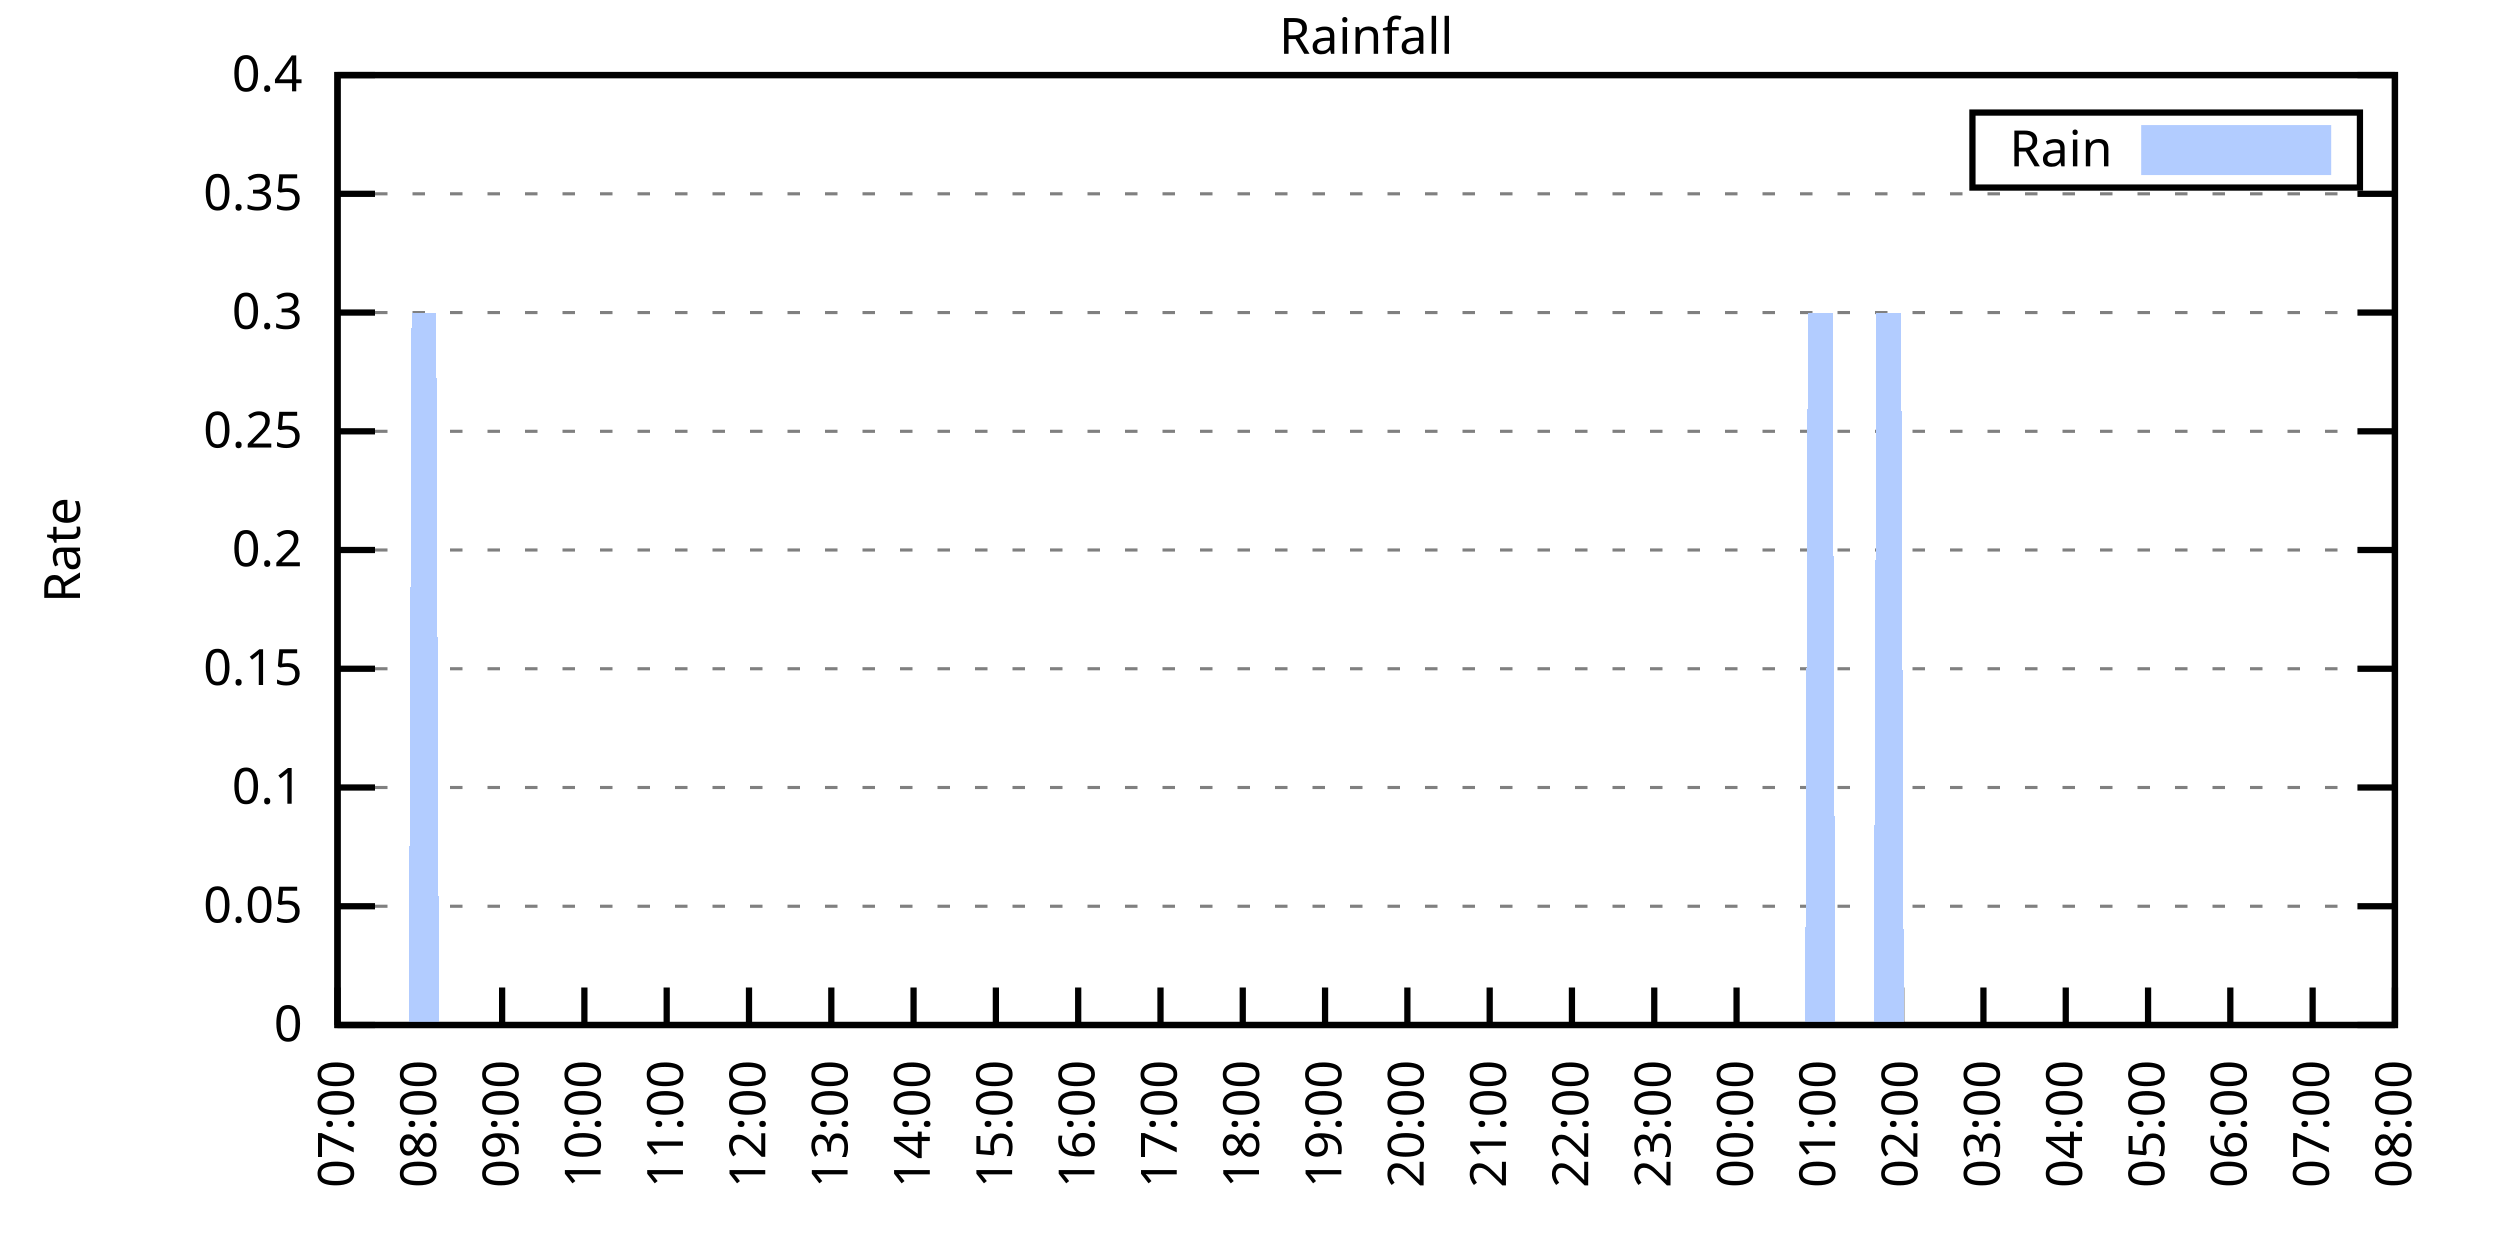
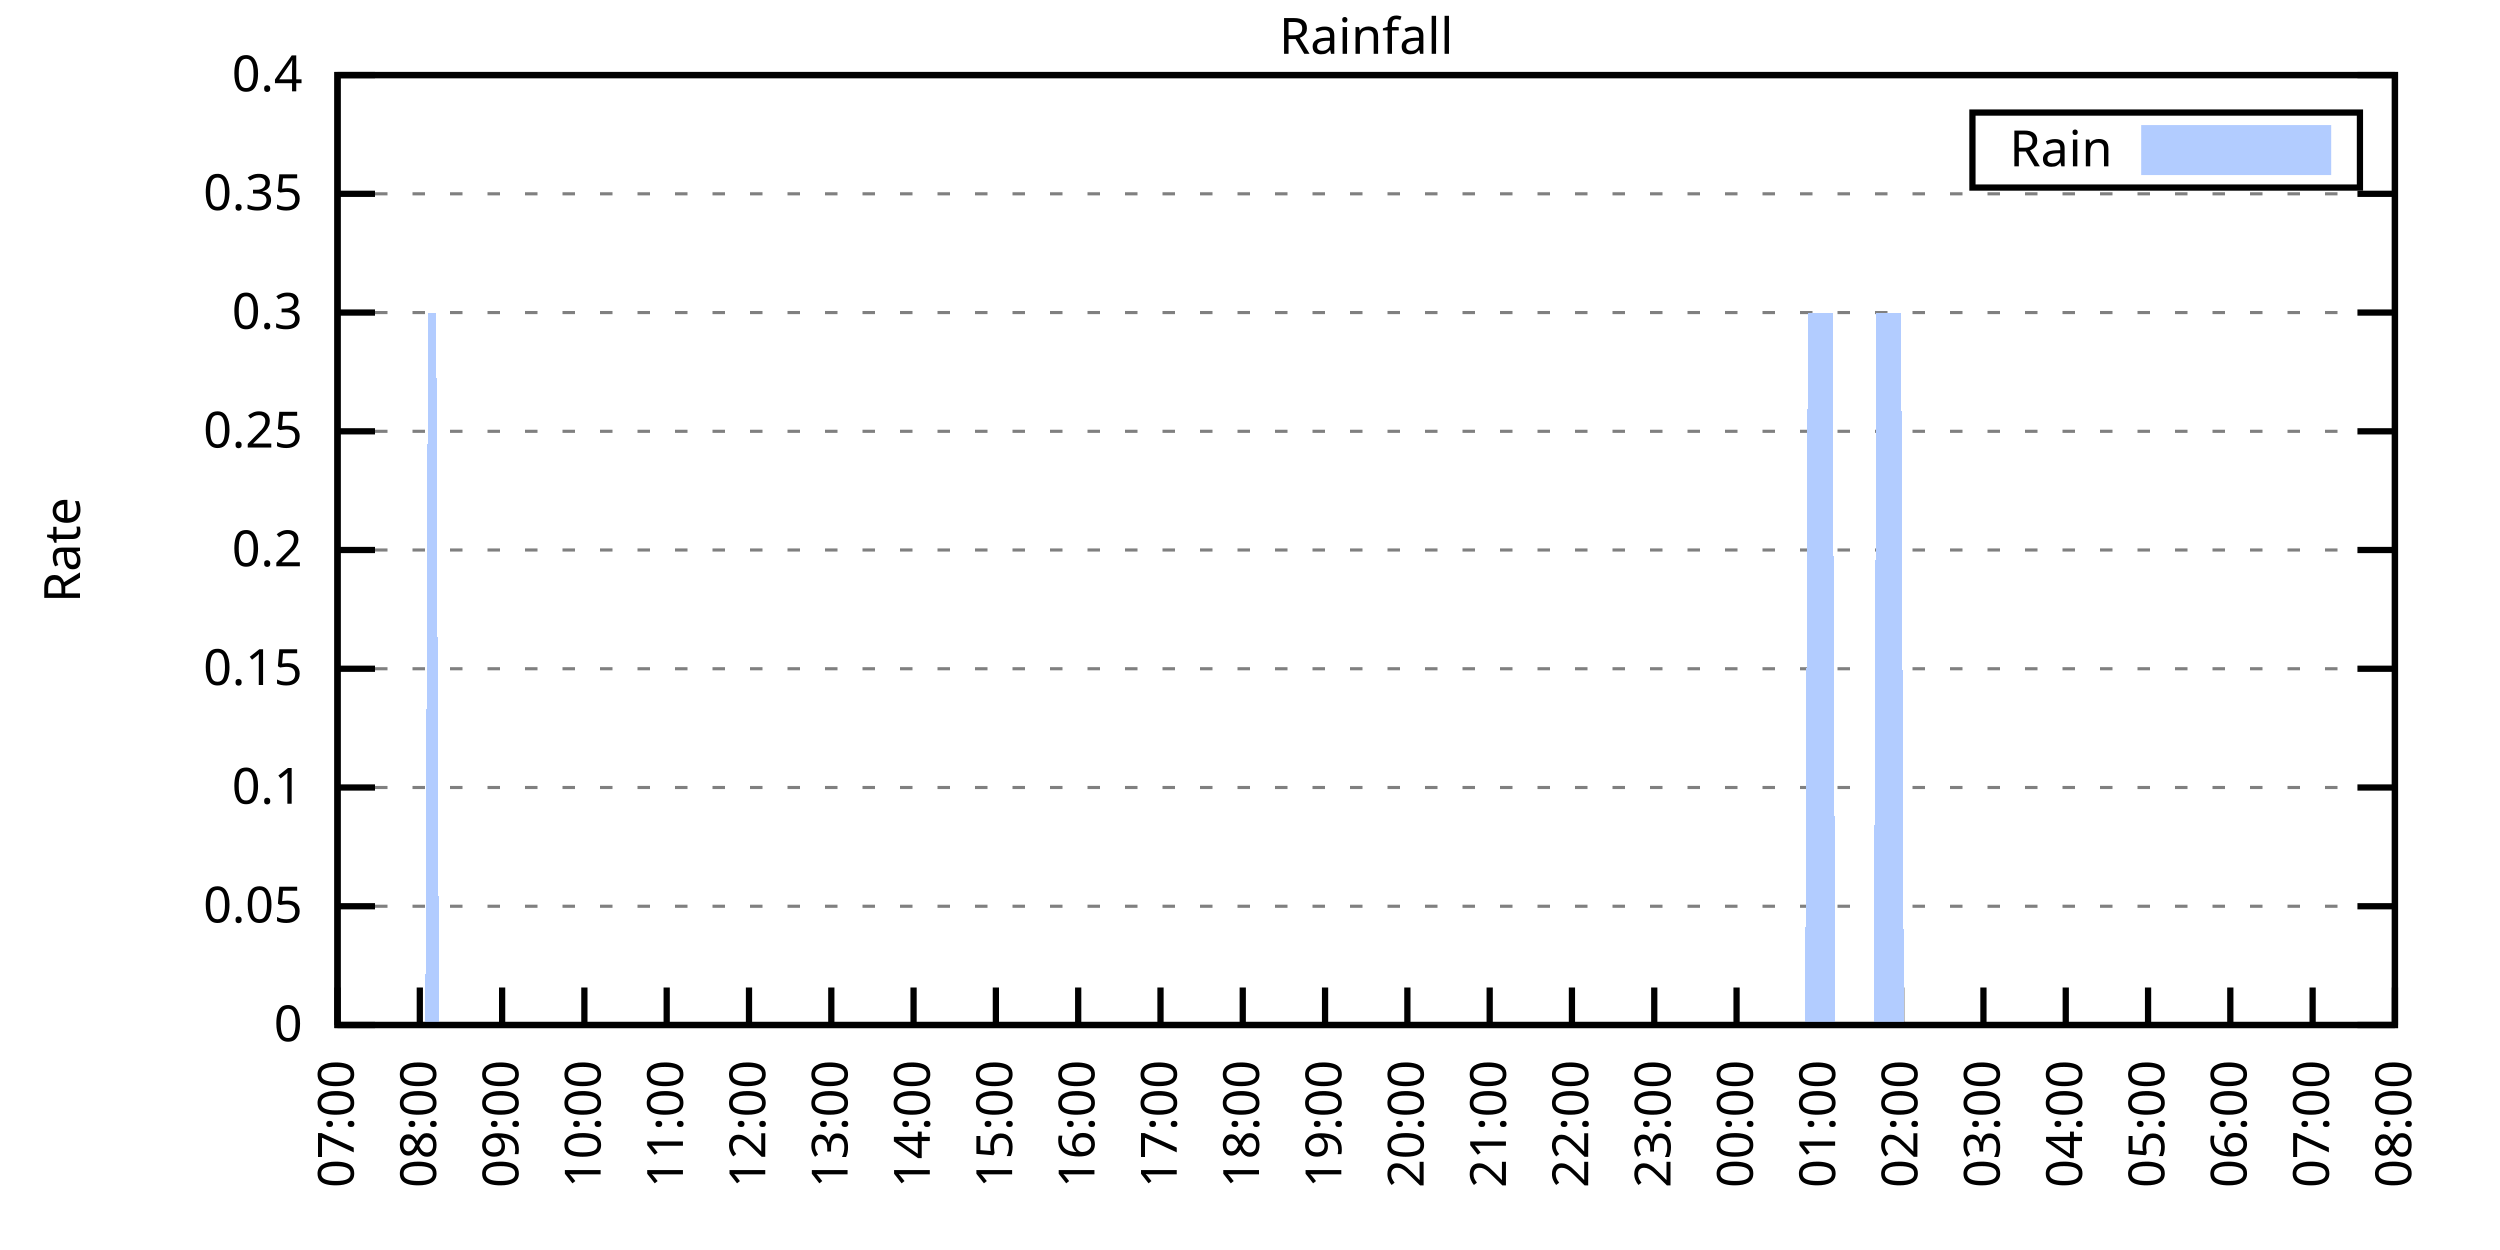
<svg xmlns="http://www.w3.org/2000/svg" xmlns:xlink="http://www.w3.org/1999/xlink" width="400" height="200" viewBox="0 0 400 200">
  <g id="gnuplot_canvas">
    <rect x="0" y="0" width="400" height="200" fill="none" />
    <defs>
      <circle id="gpDot" r="0.5" stroke-width="0.5" stroke="currentColor" />
      <path id="gpPt0" stroke-width="0.333" stroke="currentColor" d="M-1,0 h2 M0,-1 v2" />
      <path id="gpPt1" stroke-width="0.333" stroke="currentColor" d="M-1,-1 L1,1 M1,-1 L-1,1" />
      <path id="gpPt2" stroke-width="0.333" stroke="currentColor" d="M-1,0 L1,0 M0,-1 L0,1 M-1,-1 L1,1 M-1,1 L1,-1" />
      <rect id="gpPt3" stroke-width="0.333" stroke="currentColor" x="-1" y="-1" width="2" height="2" />
      <rect id="gpPt4" stroke-width="0.333" stroke="currentColor" fill="currentColor" x="-1" y="-1" width="2" height="2" />
      <circle id="gpPt5" stroke-width="0.333" stroke="currentColor" cx="0" cy="0" r="1" />
      <use xlink:href="#gpPt5" id="gpPt6" fill="currentColor" stroke="none" />
      <path id="gpPt7" stroke-width="0.333" stroke="currentColor" d="M0,-1.33 L-1.33,0.67 L1.33,0.67 z" />
      <use xlink:href="#gpPt7" id="gpPt8" fill="currentColor" stroke="none" />
      <use xlink:href="#gpPt7" id="gpPt9" stroke="currentColor" transform="rotate(180)" />
      <use xlink:href="#gpPt9" id="gpPt10" fill="currentColor" stroke="none" />
      <use xlink:href="#gpPt3" id="gpPt11" stroke="currentColor" transform="rotate(45)" />
      <use xlink:href="#gpPt11" id="gpPt12" fill="currentColor" stroke="none" />
      <path id="gpPt13" stroke-width="0.333" stroke="currentColor" d="M0,1.330 L1.265,0.411 L0.782,-1.067 L-0.782,-1.076 L-1.265,0.411 z" />
      <use xlink:href="#gpPt13" id="gpPt14" fill="currentColor" stroke="none" />
      <filter id="textbox" filterUnits="objectBoundingBox" x="0" y="0" height="1" width="1">
        <feFlood flood-color="white" flood-opacity="1" result="bgnd" />
        <feComposite in="SourceGraphic" in2="bgnd" operator="atop" />
      </filter>
      <filter id="greybox" filterUnits="objectBoundingBox" x="0" y="0" height="1" width="1">
        <feFlood flood-color="lightgrey" flood-opacity="1" result="grey" />
        <feComposite in="SourceGraphic" in2="grey" operator="atop" />
      </filter>
    </defs>
    <g fill="none" color="white" stroke="currentColor" stroke-width="1.00" stroke-linecap="butt" stroke-linejoin="miter">
</g>
    <g fill="none" color="black" stroke="currentColor" stroke-width="1.00" stroke-linecap="butt" stroke-linejoin="miter">
      <g stroke="none" shape-rendering="crispEdges">
        <polygon fill="rgb(255, 255, 255)" points="54.00,164.00 383.18,164.00 383.18,12.02 54.00,12.02 " />
      </g>
    </g>
    <g fill="none" color="black" stroke="currentColor" stroke-width="1.00" stroke-linecap="butt" stroke-linejoin="miter">
</g>
    <g fill="none" color="black" stroke="black" stroke-width="0.50" stroke-linecap="butt" stroke-linejoin="miter">
</g>
    <g fill="none" color="gray" stroke="currentColor" stroke-width="0.50" stroke-linecap="butt" stroke-linejoin="miter">
      <path stroke="gray" stroke-dasharray="2,4" class="gridline" d="M54.00,164.00 L383.19,164.00  " />
    </g>
    <g fill="none" color="gray" stroke="gray" stroke-width="1.00" stroke-linecap="butt" stroke-linejoin="miter">
</g>
    <g fill="none" color="black" stroke="currentColor" stroke-width="1.00" stroke-linecap="butt" stroke-linejoin="miter">
      <path stroke="black" d="M54.00,164.00 L60.00,164.00 M383.19,164.00 L377.19,164.00  " />
      <g transform="translate(48.40,166.60)" stroke="none" fill="black" font-family="Sans" font-size="8.00" text-anchor="end">
        <text>
          <tspan font-family="Sans"> 0</tspan>
        </text>
      </g>
    </g>
    <g fill="none" color="black" stroke="currentColor" stroke-width="1.00" stroke-linecap="butt" stroke-linejoin="miter">
</g>
    <g fill="none" color="black" stroke="black" stroke-width="0.50" stroke-linecap="butt" stroke-linejoin="miter">
</g>
    <g fill="none" color="gray" stroke="currentColor" stroke-width="0.50" stroke-linecap="butt" stroke-linejoin="miter">
      <path stroke="gray" stroke-dasharray="2,4" class="gridline" d="M54.00,145.00 L383.19,145.00  " />
    </g>
    <g fill="none" color="gray" stroke="gray" stroke-width="1.00" stroke-linecap="butt" stroke-linejoin="miter">
</g>
    <g fill="none" color="black" stroke="currentColor" stroke-width="1.00" stroke-linecap="butt" stroke-linejoin="miter">
      <path stroke="black" d="M54.00,145.00 L60.00,145.00 M383.19,145.00 L377.19,145.00  " />
      <g transform="translate(48.40,147.60)" stroke="none" fill="black" font-family="Sans" font-size="8.00" text-anchor="end">
        <text>
          <tspan font-family="Sans"> 0.05</tspan>
        </text>
      </g>
    </g>
    <g fill="none" color="black" stroke="currentColor" stroke-width="1.00" stroke-linecap="butt" stroke-linejoin="miter">
</g>
    <g fill="none" color="black" stroke="black" stroke-width="0.50" stroke-linecap="butt" stroke-linejoin="miter">
</g>
    <g fill="none" color="gray" stroke="currentColor" stroke-width="0.50" stroke-linecap="butt" stroke-linejoin="miter">
      <path stroke="gray" stroke-dasharray="2,4" class="gridline" d="M54.00,126.00 L383.19,126.00  " />
    </g>
    <g fill="none" color="gray" stroke="gray" stroke-width="1.00" stroke-linecap="butt" stroke-linejoin="miter">
</g>
    <g fill="none" color="black" stroke="currentColor" stroke-width="1.00" stroke-linecap="butt" stroke-linejoin="miter">
      <path stroke="black" d="M54.00,126.00 L60.00,126.00 M383.19,126.00 L377.19,126.00  " />
      <g transform="translate(48.40,128.60)" stroke="none" fill="black" font-family="Sans" font-size="8.00" text-anchor="end">
        <text>
          <tspan font-family="Sans"> 0.1</tspan>
        </text>
      </g>
    </g>
    <g fill="none" color="black" stroke="currentColor" stroke-width="1.00" stroke-linecap="butt" stroke-linejoin="miter">
</g>
    <g fill="none" color="black" stroke="black" stroke-width="0.50" stroke-linecap="butt" stroke-linejoin="miter">
</g>
    <g fill="none" color="gray" stroke="currentColor" stroke-width="0.50" stroke-linecap="butt" stroke-linejoin="miter">
      <path stroke="gray" stroke-dasharray="2,4" class="gridline" d="M54.00,107.00 L383.19,107.00  " />
    </g>
    <g fill="none" color="gray" stroke="gray" stroke-width="1.00" stroke-linecap="butt" stroke-linejoin="miter">
</g>
    <g fill="none" color="black" stroke="currentColor" stroke-width="1.00" stroke-linecap="butt" stroke-linejoin="miter">
      <path stroke="black" d="M54.00,107.00 L60.00,107.00 M383.19,107.00 L377.19,107.00  " />
      <g transform="translate(48.40,109.60)" stroke="none" fill="black" font-family="Sans" font-size="8.00" text-anchor="end">
        <text>
          <tspan font-family="Sans"> 0.15</tspan>
        </text>
      </g>
    </g>
    <g fill="none" color="black" stroke="currentColor" stroke-width="1.00" stroke-linecap="butt" stroke-linejoin="miter">
</g>
    <g fill="none" color="black" stroke="black" stroke-width="0.50" stroke-linecap="butt" stroke-linejoin="miter">
</g>
    <g fill="none" color="gray" stroke="currentColor" stroke-width="0.50" stroke-linecap="butt" stroke-linejoin="miter">
      <path stroke="gray" stroke-dasharray="2,4" class="gridline" d="M54.00,88.00 L383.19,88.00  " />
    </g>
    <g fill="none" color="gray" stroke="gray" stroke-width="1.00" stroke-linecap="butt" stroke-linejoin="miter">
</g>
    <g fill="none" color="black" stroke="currentColor" stroke-width="1.00" stroke-linecap="butt" stroke-linejoin="miter">
      <path stroke="black" d="M54.00,88.00 L60.00,88.00 M383.19,88.00 L377.19,88.00  " />
      <g transform="translate(48.40,90.60)" stroke="none" fill="black" font-family="Sans" font-size="8.00" text-anchor="end">
        <text>
          <tspan font-family="Sans"> 0.2</tspan>
        </text>
      </g>
    </g>
    <g fill="none" color="black" stroke="currentColor" stroke-width="1.00" stroke-linecap="butt" stroke-linejoin="miter">
</g>
    <g fill="none" color="black" stroke="black" stroke-width="0.50" stroke-linecap="butt" stroke-linejoin="miter">
</g>
    <g fill="none" color="gray" stroke="currentColor" stroke-width="0.50" stroke-linecap="butt" stroke-linejoin="miter">
      <path stroke="gray" stroke-dasharray="2,4" class="gridline" d="M54.00,69.01 L383.19,69.01  " />
    </g>
    <g fill="none" color="gray" stroke="gray" stroke-width="1.00" stroke-linecap="butt" stroke-linejoin="miter">
</g>
    <g fill="none" color="black" stroke="currentColor" stroke-width="1.00" stroke-linecap="butt" stroke-linejoin="miter">
      <path stroke="black" d="M54.00,69.01 L60.00,69.01 M383.19,69.01 L377.19,69.01  " />
      <g transform="translate(48.40,71.61)" stroke="none" fill="black" font-family="Sans" font-size="8.00" text-anchor="end">
        <text>
          <tspan font-family="Sans"> 0.25</tspan>
        </text>
      </g>
    </g>
    <g fill="none" color="black" stroke="currentColor" stroke-width="1.00" stroke-linecap="butt" stroke-linejoin="miter">
</g>
    <g fill="none" color="black" stroke="black" stroke-width="0.50" stroke-linecap="butt" stroke-linejoin="miter">
</g>
    <g fill="none" color="gray" stroke="currentColor" stroke-width="0.50" stroke-linecap="butt" stroke-linejoin="miter">
      <path stroke="gray" stroke-dasharray="2,4" class="gridline" d="M54.00,50.01 L383.19,50.01  " />
    </g>
    <g fill="none" color="gray" stroke="gray" stroke-width="1.00" stroke-linecap="butt" stroke-linejoin="miter">
</g>
    <g fill="none" color="black" stroke="currentColor" stroke-width="1.00" stroke-linecap="butt" stroke-linejoin="miter">
      <path stroke="black" d="M54.00,50.01 L60.00,50.01 M383.19,50.01 L377.19,50.01  " />
      <g transform="translate(48.40,52.61)" stroke="none" fill="black" font-family="Sans" font-size="8.00" text-anchor="end">
        <text>
          <tspan font-family="Sans"> 0.3</tspan>
        </text>
      </g>
    </g>
    <g fill="none" color="black" stroke="currentColor" stroke-width="1.00" stroke-linecap="butt" stroke-linejoin="miter">
</g>
    <g fill="none" color="black" stroke="black" stroke-width="0.50" stroke-linecap="butt" stroke-linejoin="miter">
</g>
    <g fill="none" color="gray" stroke="currentColor" stroke-width="0.50" stroke-linecap="butt" stroke-linejoin="miter">
      <path stroke="gray" stroke-dasharray="2,4" class="gridline" d="M54.00,31.01 L383.19,31.01  " />
    </g>
    <g fill="none" color="gray" stroke="gray" stroke-width="1.00" stroke-linecap="butt" stroke-linejoin="miter">
</g>
    <g fill="none" color="black" stroke="currentColor" stroke-width="1.00" stroke-linecap="butt" stroke-linejoin="miter">
      <path stroke="black" d="M54.00,31.01 L60.00,31.01 M383.19,31.01 L377.19,31.01  " />
      <g transform="translate(48.40,33.61)" stroke="none" fill="black" font-family="Sans" font-size="8.00" text-anchor="end">
        <text>
          <tspan font-family="Sans"> 0.35</tspan>
        </text>
      </g>
    </g>
    <g fill="none" color="black" stroke="currentColor" stroke-width="1.00" stroke-linecap="butt" stroke-linejoin="miter">
</g>
    <g fill="none" color="black" stroke="black" stroke-width="0.50" stroke-linecap="butt" stroke-linejoin="miter">
</g>
    <g fill="none" color="gray" stroke="currentColor" stroke-width="0.50" stroke-linecap="butt" stroke-linejoin="miter">
      <path stroke="gray" stroke-dasharray="2,4" class="gridline" d="M54.00,12.01 L383.19,12.01  " />
    </g>
    <g fill="none" color="gray" stroke="gray" stroke-width="1.00" stroke-linecap="butt" stroke-linejoin="miter">
</g>
    <g fill="none" color="black" stroke="currentColor" stroke-width="1.00" stroke-linecap="butt" stroke-linejoin="miter">
      <path stroke="black" d="M54.00,12.01 L60.00,12.01 M383.19,12.01 L377.19,12.01  " />
      <g transform="translate(48.40,14.61)" stroke="none" fill="black" font-family="Sans" font-size="8.00" text-anchor="end">
        <text>
          <tspan font-family="Sans"> 0.4</tspan>
        </text>
      </g>
    </g>
    <g fill="none" color="black" stroke="currentColor" stroke-width="1.00" stroke-linecap="butt" stroke-linejoin="miter">
      <path stroke="black" d="M54.00,164.00 L54.00,158.00  " />
      <g transform="translate(56.60,169.60) rotate(270.00)" stroke="none" fill="black" font-family="Sans" font-size="8.00" text-anchor="end">
        <text>
          <tspan font-family="Sans">07:00</tspan>
        </text>
      </g>
    </g>
    <g fill="none" color="black" stroke="currentColor" stroke-width="1.00" stroke-linecap="butt" stroke-linejoin="miter">
      <path stroke="black" d="M67.17,164.00 L67.17,158.00  " />
      <g transform="translate(69.77,169.60) rotate(270.00)" stroke="none" fill="black" font-family="Sans" font-size="8.00" text-anchor="end">
        <text>
          <tspan font-family="Sans">08:00</tspan>
        </text>
      </g>
    </g>
    <g fill="none" color="black" stroke="currentColor" stroke-width="1.00" stroke-linecap="butt" stroke-linejoin="miter">
      <path stroke="black" d="M80.34,164.00 L80.34,158.00  " />
      <g transform="translate(82.94,169.60) rotate(270.00)" stroke="none" fill="black" font-family="Sans" font-size="8.00" text-anchor="end">
        <text>
          <tspan font-family="Sans">09:00</tspan>
        </text>
      </g>
    </g>
    <g fill="none" color="black" stroke="currentColor" stroke-width="1.00" stroke-linecap="butt" stroke-linejoin="miter">
      <path stroke="black" d="M93.50,164.00 L93.50,158.00  " />
      <g transform="translate(96.10,169.60) rotate(270.00)" stroke="none" fill="black" font-family="Sans" font-size="8.00" text-anchor="end">
        <text>
          <tspan font-family="Sans">10:00</tspan>
        </text>
      </g>
    </g>
    <g fill="none" color="black" stroke="currentColor" stroke-width="1.00" stroke-linecap="butt" stroke-linejoin="miter">
      <path stroke="black" d="M106.67,164.00 L106.67,158.00  " />
      <g transform="translate(109.27,169.60) rotate(270.00)" stroke="none" fill="black" font-family="Sans" font-size="8.00" text-anchor="end">
        <text>
          <tspan font-family="Sans">11:00</tspan>
        </text>
      </g>
    </g>
    <g fill="none" color="black" stroke="currentColor" stroke-width="1.00" stroke-linecap="butt" stroke-linejoin="miter">
      <path stroke="black" d="M119.84,164.00 L119.84,158.00  " />
      <g transform="translate(122.44,169.60) rotate(270.00)" stroke="none" fill="black" font-family="Sans" font-size="8.00" text-anchor="end">
        <text>
          <tspan font-family="Sans">12:00</tspan>
        </text>
      </g>
    </g>
    <g fill="none" color="black" stroke="currentColor" stroke-width="1.00" stroke-linecap="butt" stroke-linejoin="miter">
      <path stroke="black" d="M133.01,164.00 L133.01,158.00  " />
      <g transform="translate(135.61,169.60) rotate(270.00)" stroke="none" fill="black" font-family="Sans" font-size="8.00" text-anchor="end">
        <text>
          <tspan font-family="Sans">13:00</tspan>
        </text>
      </g>
    </g>
    <g fill="none" color="black" stroke="currentColor" stroke-width="1.00" stroke-linecap="butt" stroke-linejoin="miter">
      <path stroke="black" d="M146.17,164.00 L146.17,158.00  " />
      <g transform="translate(148.77,169.60) rotate(270.00)" stroke="none" fill="black" font-family="Sans" font-size="8.00" text-anchor="end">
        <text>
          <tspan font-family="Sans">14:00</tspan>
        </text>
      </g>
    </g>
    <g fill="none" color="black" stroke="currentColor" stroke-width="1.00" stroke-linecap="butt" stroke-linejoin="miter">
      <path stroke="black" d="M159.34,164.00 L159.34,158.00  " />
      <g transform="translate(161.94,169.60) rotate(270.00)" stroke="none" fill="black" font-family="Sans" font-size="8.00" text-anchor="end">
        <text>
          <tspan font-family="Sans">15:00</tspan>
        </text>
      </g>
    </g>
    <g fill="none" color="black" stroke="currentColor" stroke-width="1.00" stroke-linecap="butt" stroke-linejoin="miter">
      <path stroke="black" d="M172.51,164.00 L172.51,158.00  " />
      <g transform="translate(175.11,169.60) rotate(270.00)" stroke="none" fill="black" font-family="Sans" font-size="8.00" text-anchor="end">
        <text>
          <tspan font-family="Sans">16:00</tspan>
        </text>
      </g>
    </g>
    <g fill="none" color="black" stroke="currentColor" stroke-width="1.00" stroke-linecap="butt" stroke-linejoin="miter">
      <path stroke="black" d="M185.68,164.00 L185.68,158.00  " />
      <g transform="translate(188.28,169.60) rotate(270.00)" stroke="none" fill="black" font-family="Sans" font-size="8.00" text-anchor="end">
        <text>
          <tspan font-family="Sans">17:00</tspan>
        </text>
      </g>
    </g>
    <g fill="none" color="black" stroke="currentColor" stroke-width="1.00" stroke-linecap="butt" stroke-linejoin="miter">
      <path stroke="black" d="M198.84,164.00 L198.84,158.00  " />
      <g transform="translate(201.44,169.60) rotate(270.00)" stroke="none" fill="black" font-family="Sans" font-size="8.00" text-anchor="end">
        <text>
          <tspan font-family="Sans">18:00</tspan>
        </text>
      </g>
    </g>
    <g fill="none" color="black" stroke="currentColor" stroke-width="1.00" stroke-linecap="butt" stroke-linejoin="miter">
      <path stroke="black" d="M212.01,164.00 L212.01,158.00  " />
      <g transform="translate(214.61,169.60) rotate(270.00)" stroke="none" fill="black" font-family="Sans" font-size="8.00" text-anchor="end">
        <text>
          <tspan font-family="Sans">19:00</tspan>
        </text>
      </g>
    </g>
    <g fill="none" color="black" stroke="currentColor" stroke-width="1.00" stroke-linecap="butt" stroke-linejoin="miter">
      <path stroke="black" d="M225.18,164.00 L225.18,158.00  " />
      <g transform="translate(227.78,169.60) rotate(270.00)" stroke="none" fill="black" font-family="Sans" font-size="8.00" text-anchor="end">
        <text>
          <tspan font-family="Sans">20:00</tspan>
        </text>
      </g>
    </g>
    <g fill="none" color="black" stroke="currentColor" stroke-width="1.00" stroke-linecap="butt" stroke-linejoin="miter">
      <path stroke="black" d="M238.35,164.00 L238.35,158.00  " />
      <g transform="translate(240.95,169.60) rotate(270.00)" stroke="none" fill="black" font-family="Sans" font-size="8.00" text-anchor="end">
        <text>
          <tspan font-family="Sans">21:00</tspan>
        </text>
      </g>
    </g>
    <g fill="none" color="black" stroke="currentColor" stroke-width="1.00" stroke-linecap="butt" stroke-linejoin="miter">
      <path stroke="black" d="M251.51,164.00 L251.51,158.00  " />
      <g transform="translate(254.11,169.60) rotate(270.00)" stroke="none" fill="black" font-family="Sans" font-size="8.00" text-anchor="end">
        <text>
          <tspan font-family="Sans">22:00</tspan>
        </text>
      </g>
    </g>
    <g fill="none" color="black" stroke="currentColor" stroke-width="1.00" stroke-linecap="butt" stroke-linejoin="miter">
      <path stroke="black" d="M264.68,164.00 L264.68,158.00  " />
      <g transform="translate(267.28,169.60) rotate(270.00)" stroke="none" fill="black" font-family="Sans" font-size="8.00" text-anchor="end">
        <text>
          <tspan font-family="Sans">23:00</tspan>
        </text>
      </g>
    </g>
    <g fill="none" color="black" stroke="currentColor" stroke-width="1.00" stroke-linecap="butt" stroke-linejoin="miter">
      <path stroke="black" d="M277.85,164.00 L277.85,158.00  " />
      <g transform="translate(280.45,169.60) rotate(270.00)" stroke="none" fill="black" font-family="Sans" font-size="8.00" text-anchor="end">
        <text>
          <tspan font-family="Sans">00:00</tspan>
        </text>
      </g>
    </g>
    <g fill="none" color="black" stroke="currentColor" stroke-width="1.00" stroke-linecap="butt" stroke-linejoin="miter">
      <path stroke="black" d="M291.02,164.00 L291.02,158.00  " />
      <g transform="translate(293.62,169.60) rotate(270.00)" stroke="none" fill="black" font-family="Sans" font-size="8.00" text-anchor="end">
        <text>
          <tspan font-family="Sans">01:00</tspan>
        </text>
      </g>
    </g>
    <g fill="none" color="black" stroke="currentColor" stroke-width="1.00" stroke-linecap="butt" stroke-linejoin="miter">
      <path stroke="black" d="M304.18,164.00 L304.18,158.00  " />
      <g transform="translate(306.78,169.60) rotate(270.00)" stroke="none" fill="black" font-family="Sans" font-size="8.00" text-anchor="end">
        <text>
          <tspan font-family="Sans">02:00</tspan>
        </text>
      </g>
    </g>
    <g fill="none" color="black" stroke="currentColor" stroke-width="1.00" stroke-linecap="butt" stroke-linejoin="miter">
      <path stroke="black" d="M317.35,164.00 L317.35,158.00  " />
      <g transform="translate(319.95,169.60) rotate(270.00)" stroke="none" fill="black" font-family="Sans" font-size="8.00" text-anchor="end">
        <text>
          <tspan font-family="Sans">03:00</tspan>
        </text>
      </g>
    </g>
    <g fill="none" color="black" stroke="currentColor" stroke-width="1.00" stroke-linecap="butt" stroke-linejoin="miter">
      <path stroke="black" d="M330.52,164.00 L330.52,158.00  " />
      <g transform="translate(333.12,169.60) rotate(270.00)" stroke="none" fill="black" font-family="Sans" font-size="8.00" text-anchor="end">
        <text>
          <tspan font-family="Sans">04:00</tspan>
        </text>
      </g>
    </g>
    <g fill="none" color="black" stroke="currentColor" stroke-width="1.00" stroke-linecap="butt" stroke-linejoin="miter">
      <path stroke="black" d="M343.69,164.00 L343.69,158.00  " />
      <g transform="translate(346.29,169.60) rotate(270.00)" stroke="none" fill="black" font-family="Sans" font-size="8.00" text-anchor="end">
        <text>
          <tspan font-family="Sans">05:00</tspan>
        </text>
      </g>
    </g>
    <g fill="none" color="black" stroke="currentColor" stroke-width="1.00" stroke-linecap="butt" stroke-linejoin="miter">
      <path stroke="black" d="M356.85,164.00 L356.85,158.00  " />
      <g transform="translate(359.45,169.60) rotate(270.00)" stroke="none" fill="black" font-family="Sans" font-size="8.00" text-anchor="end">
        <text>
          <tspan font-family="Sans">06:00</tspan>
        </text>
      </g>
    </g>
    <g fill="none" color="black" stroke="currentColor" stroke-width="1.00" stroke-linecap="butt" stroke-linejoin="miter">
      <path stroke="black" d="M370.02,164.00 L370.02,158.00  " />
      <g transform="translate(372.62,169.60) rotate(270.00)" stroke="none" fill="black" font-family="Sans" font-size="8.00" text-anchor="end">
        <text>
          <tspan font-family="Sans">07:00</tspan>
        </text>
      </g>
    </g>
    <g fill="none" color="black" stroke="currentColor" stroke-width="1.00" stroke-linecap="butt" stroke-linejoin="miter">
      <path stroke="black" d="M383.19,164.00 L383.19,158.00  " />
      <g transform="translate(385.79,169.60) rotate(270.00)" stroke="none" fill="black" font-family="Sans" font-size="8.00" text-anchor="end">
        <text>
          <tspan font-family="Sans">08:00</tspan>
        </text>
      </g>
    </g>
    <g fill="none" color="black" stroke="currentColor" stroke-width="1.00" stroke-linecap="butt" stroke-linejoin="miter">
</g>
    <g fill="none" color="black" stroke="currentColor" stroke-width="1.00" stroke-linecap="butt" stroke-linejoin="miter">
      <path stroke="black" d="M54.00,12.01 L54.00,164.00 L383.19,164.00 L383.19,12.01 L54.00,12.01 Z  " />
    </g>
    <g fill="none" color="black" stroke="currentColor" stroke-width="1.00" stroke-linecap="butt" stroke-linejoin="miter">
</g>
    <g fill="none" color="black" stroke="currentColor" stroke-width="1.00" stroke-linecap="butt" stroke-linejoin="miter">
      <path stroke="black" d="M315.59,30.01 L315.59,18.01 L377.59,18.01 L377.59,30.01 L315.59,30.01 Z  " />
    </g>
    <g id="Rainfall_plot_1">
      <g fill="none" color="white" stroke="black" stroke-width="2.00" stroke-linecap="butt" stroke-linejoin="miter">
</g>
      <g fill="none" color="black" stroke="currentColor" stroke-width="2.00" stroke-linecap="butt" stroke-linejoin="miter">
        <g transform="translate(337.99,26.61)" stroke="none" fill="black" font-family="Sans" font-size="8.00" text-anchor="end">
          <text>
            <tspan font-family="Sans">Rain</tspan>
          </text>
        </g>
      </g>
      <g fill="none" color="black" stroke="currentColor" stroke-width="2.00" stroke-linecap="butt" stroke-linejoin="miter">
        <g stroke="none" shape-rendering="crispEdges">
          <polygon fill="rgb(178, 204, 255)" points="343.59,27.01 371.99,27.01 371.99,21.01 343.59,21.01 " />
        </g>
        <path stroke="rgb(178, 204, 255)" d="M343.59,27.01 L371.99,27.01 L371.99,21.01 L343.59,21.01 L343.59,27.01 Z  " />
      </g>
      <g fill="none" color="black" stroke="currentColor" stroke-width="2.00" stroke-linecap="butt" stroke-linejoin="miter">
        <g stroke="none" shape-rendering="crispEdges">
-           <polygon fill="rgb(178, 204, 255)" points="61.02,164.00 61.46,164.00 61.90,164.00 62.34,164.00 62.78,164.00 63.22,164.00 63.66,164.00 64.10,164.00 64.53,164.00 64.97,164.00 65.41,164.00 65.85,50.01 66.29,50.01 66.73,50.01 67.17,50.01 67.61,50.01 68.05,50.01 68.48,50.01 68.92,50.01 69.36,50.01 69.80,50.01 70.24,164.00 70.68,164.00 71.12,164.00 71.56,164.00 72.00,164.00 72.43,164.00 72.87,164.00 73.31,164.00 73.75,164.00 74.19,164.00 74.63,164.00 75.07,164.00 75.51,164.00 75.95,164.00 76.38,164.00 76.82,164.00 77.26,164.00 77.70,164.00 78.14,164.00 78.58,164.00 79.02,164.00 79.46,164.00 79.90,164.00 80.34,164.00 80.77,164.00 81.21,164.00 81.65,164.00 82.09,164.00 82.53,164.00 82.97,164.00 83.41,164.00 83.85,164.00 84.29,164.00 84.72,164.00 85.16,164.00 85.60,164.00 86.04,164.00 86.48,164.00 86.92,164.00 87.36,164.00 87.80,164.00 88.24,164.00 88.67,164.00 89.11,164.00 89.55,164.00 89.99,164.00 90.43,164.00 90.87,164.00 91.31,164.00 91.75,164.00 92.19,164.00 92.62,164.00 93.06,164.00 93.50,164.00 93.94,164.00 94.38,164.00 94.82,164.00 95.26,164.00 95.70,164.00 96.14,164.00 96.58,164.00 97.01,164.00 97.45,164.00 97.89,164.00 98.33,164.00 98.77,164.00 99.21,164.00 99.65,164.00 100.09,164.00 100.53,164.00 100.96,164.00 101.40,164.00 101.84,164.00 102.28,164.00 102.72,164.00 103.16,164.00 103.60,164.00 104.04,164.00 104.48,164.00 104.91,164.00 105.35,164.00 105.79,164.00 106.23,164.00 106.67,164.00 107.11,164.00 107.55,164.00 107.99,164.00 108.43,164.00 108.87,164.00 109.30,164.00 109.74,164.00 110.18,164.00 110.62,164.00 111.06,164.00 111.50,164.00 111.94,164.00 112.38,164.00 112.82,164.00 113.25,164.00 113.69,164.00 114.13,164.00 114.57,164.00 115.01,164.00 115.45,164.00 115.89,164.00 116.33,164.00 116.77,164.00 117.20,164.00 117.64,164.00 118.08,164.00 118.52,164.00 118.96,164.00 119.40,164.00 119.84,164.00 120.28,164.00 120.72,164.00 121.15,164.00 121.59,164.00 122.03,164.00 122.47,164.00 122.91,164.00 123.35,164.00 123.79,164.00 124.23,164.00 124.67,164.00 125.11,164.00 125.54,164.00 125.98,164.00 126.42,164.00 126.86,164.00 127.30,164.00 127.74,164.00 128.18,164.00 128.62,164.00 129.06,164.00 129.49,164.00 129.93,164.00 130.37,164.00 130.81,164.00 131.25,164.00 131.69,164.00 132.13,164.00 132.57,164.00 133.01,164.00 133.44,164.00 133.88,164.00 134.32,164.00 134.76,164.00 135.20,164.00 135.64,164.00 136.08,164.00 136.52,164.00 136.96,164.00 137.39,164.00 137.83,164.00 138.27,164.00 138.71,164.00 139.15,164.00 139.59,164.00 140.03,164.00 140.47,164.00 140.91,164.00 141.35,164.00 141.78,164.00 142.22,164.00 142.66,164.00 143.10,164.00 143.54,164.00 143.98,164.00 144.42,164.00 144.86,164.00 145.30,164.00 145.73,164.00 146.17,164.00 146.61,164.00 147.05,164.00 147.49,164.00 147.93,164.00 148.37,164.00 148.81,164.00 149.25,164.00 149.68,164.00 150.12,164.00 150.56,164.00 151.00,164.00 151.44,164.00 151.88,164.00 152.32,164.00 152.76,164.00 153.20,164.00 153.63,164.00 154.07,164.00 154.51,164.00 154.95,164.00 155.39,164.00 155.83,164.00 156.27,164.00 156.71,164.00 157.15,164.00 157.59,164.00 158.02,164.00 158.46,164.00 158.90,164.00 159.34,164.00 159.78,164.00 160.22,164.00 160.66,164.00 161.10,164.00 161.54,164.00 161.97,164.00 162.41,164.00 162.85,164.00 163.29,164.00 163.73,164.00 164.17,164.00 164.61,164.00 165.05,164.00 165.49,164.00 165.92,164.00 166.36,164.00 166.80,164.00 167.24,164.00 167.68,164.00 168.12,164.00 168.56,164.00 169.00,164.00 169.44,164.00 169.87,164.00 170.31,164.00 170.75,164.00 171.19,164.00 171.63,164.00 172.07,164.00 172.51,164.00 172.95,164.00 173.39,164.00 173.83,164.00 174.26,164.00 174.70,164.00 175.14,164.00 175.58,164.00 176.02,164.00 176.46,164.00 176.90,164.00 177.34,164.00 177.78,164.00 178.21,164.00 178.65,164.00 179.09,164.00 179.53,164.00 179.97,164.00 180.41,164.00 180.85,164.00 181.29,164.00 181.73,164.00 182.16,164.00 182.60,164.00 183.04,164.00 183.48,164.00 183.92,164.00 184.36,164.00 184.80,164.00 185.24,164.00 185.68,164.00 186.11,164.00 186.55,164.00 186.99,164.00 187.43,164.00 187.87,164.00 188.31,164.00 188.75,164.00 189.19,164.00 189.63,164.00 190.07,164.00 190.50,164.00 190.94,164.00 191.38,164.00 191.82,164.00 192.26,164.00 192.70,164.00 193.14,164.00 193.58,164.00 194.02,164.00 194.45,164.00 194.89,164.00 195.33,164.00 195.77,164.00 196.21,164.00 196.65,164.00 197.09,164.00 197.53,164.00 197.97,164.00 198.40,164.00 198.84,164.00 199.28,164.00 199.72,164.00 200.16,164.00 200.60,164.00 201.04,164.00 201.48,164.00 201.92,164.00 202.35,164.00 202.79,164.00 203.23,164.00 203.67,164.00 204.11,164.00 204.55,164.00 204.99,164.00 205.43,164.00 205.87,164.00 206.31,164.00 206.74,164.00 207.18,164.00 207.62,164.00 208.06,164.00 208.50,164.00 208.94,164.00 209.38,164.00 209.82,164.00 210.26,164.00 210.69,164.00 211.13,164.00 211.57,164.00 212.01,164.00 212.45,164.00 212.89,164.00 213.33,164.00 213.77,164.00 214.21,164.00 214.64,164.00 215.08,164.00 215.52,164.00 215.96,164.00 216.40,164.00 216.84,164.00 217.28,164.00 217.72,164.00 218.16,164.00 218.60,164.00 219.03,164.00 219.47,164.00 219.91,164.00 220.35,164.00 220.79,164.00 221.23,164.00 221.67,164.00 222.11,164.00 222.55,164.00 222.98,164.00 223.42,164.00 223.86,164.00 224.30,164.00 224.74,164.00 225.18,164.00 225.62,164.00 226.06,164.00 226.50,164.00 226.93,164.00 227.37,164.00 227.81,164.00 228.25,164.00 228.69,164.00 229.13,164.00 229.57,164.00 230.01,164.00 230.45,164.00 230.88,164.00 231.32,164.00 231.76,164.00 232.20,164.00 232.64,164.00 233.08,164.00 233.52,164.00 233.96,164.00 234.40,164.00 234.84,164.00 235.27,164.00 235.71,164.00 236.15,164.00 236.59,164.00 237.03,164.00 237.47,164.00 237.91,164.00 238.35,164.00 238.79,164.00 239.22,164.00 239.66,164.00 240.10,164.00 240.54,164.00 240.98,164.00 241.42,164.00 241.86,164.00 242.30,164.00 242.74,164.00 243.17,164.00 243.61,164.00 244.05,164.00 244.49,164.00 244.93,164.00 245.37,164.00 245.81,164.00 246.25,164.00 246.69,164.00 247.12,164.00 247.56,164.00 248.00,164.00 248.44,164.00 248.88,164.00 249.32,164.00 249.76,164.00 250.20,164.00 250.64,164.00 251.08,164.00 251.51,164.00 251.95,164.00 252.39,164.00 252.83,164.00 253.27,164.00 253.71,164.00 254.15,164.00 254.59,164.00 255.03,164.00 255.46,164.00 255.90,164.00 256.34,164.00 256.78,164.00 257.22,164.00 257.66,164.00 258.10,164.00 258.54,164.00 258.98,164.00 259.41,164.00 259.85,164.00 260.29,164.00 260.73,164.00 261.17,164.00 261.61,164.00 262.05,164.00 262.49,164.00 262.93,164.00 263.36,164.00 263.80,164.00 264.24,164.00 264.68,164.00 265.12,164.00 265.56,164.00 266.00,164.00 266.44,164.00 266.88,164.00 267.32,164.00 267.75,164.00 268.19,164.00 268.63,164.00 269.07,164.00 269.51,164.00 269.95,164.00 270.39,164.00 270.83,164.00 271.27,164.00 271.70,164.00 272.14,164.00 272.58,164.00 273.02,164.00 273.46,164.00 273.90,164.00 274.34,164.00 274.78,164.00 275.22,164.00 275.65,164.00 276.09,164.00 276.53,164.00 276.97,164.00 277.41,164.00 277.85,164.00 278.29,164.00 278.73,164.00 279.17,164.00 279.60,164.00 280.04,164.00 280.48,164.00 280.92,164.00 281.36,164.00 281.80,164.00 282.24,164.00 282.68,164.00 283.12,164.00 283.56,164.00 283.99,164.00 284.43,164.00 284.87,164.00 285.31,164.00 285.75,164.00 286.19,164.00 286.63,164.00 287.07,164.00 287.51,164.00 287.94,164.00 288.38,164.00 288.82,164.00 289.26,50.01 289.70,50.01 290.14,50.01 290.58,50.01 291.02,50.01 291.46,50.01 291.89,50.01 292.33,50.01 292.77,50.01 293.21,50.01 293.65,164.00 294.09,164.00 294.53,164.00 294.97,164.00 295.41,164.00 295.84,164.00 296.28,164.00 296.72,164.00 297.16,164.00 297.60,164.00 298.04,164.00 298.48,164.00 298.92,164.00 299.36,164.00 299.80,164.00 300.23,50.01 300.67,50.01 301.11,50.01 301.55,50.01 301.99,50.01 302.43,50.01 302.87,50.01 303.31,50.01 303.75,50.01 304.18,50.01 304.62,164.00 305.06,164.00 305.50,164.00 305.94,164.00 306.38,164.00 306.82,164.00 307.26,164.00 307.70,164.00 308.13,164.00 308.57,164.00 309.01,164.00 309.45,164.00 309.89,164.00 310.33,164.00 310.77,164.00 311.21,164.00 311.65,164.00 312.08,164.00 312.52,164.00 312.96,164.00 313.40,164.00 313.84,164.00 314.28,164.00 314.72,164.00 315.16,164.00 315.60,164.00 316.04,164.00 316.47,164.00 316.91,164.00 317.35,164.00 317.79,164.00 318.23,164.00 318.67,164.00 319.11,164.00 319.55,164.00 319.99,164.00 320.42,164.00 320.86,164.00 321.30,164.00 321.74,164.00 322.18,164.00 322.62,164.00 323.06,164.00 323.50,164.00 323.94,164.00 324.37,164.00 324.81,164.00 325.25,164.00 325.69,164.00 326.13,164.00 326.57,164.00 327.01,164.00 327.45,164.00 327.89,164.00 328.33,164.00 328.76,164.00 329.20,164.00 329.64,164.00 330.08,164.00 330.52,164.00 330.96,164.00 331.40,164.00 331.84,164.00 332.28,164.00 332.71,164.00 333.15,164.00 333.59,164.00 334.03,164.00 334.47,164.00 334.91,164.00 335.35,164.00 335.79,164.00 336.23,164.00 336.66,164.00 337.10,164.00 337.54,164.00 337.98,164.00 338.42,164.00 338.86,164.00 339.30,164.00 339.74,164.00 340.18,164.00 340.61,164.00 341.05,164.00 341.49,164.00 341.93,164.00 342.37,164.00 342.81,164.00 343.25,164.00 343.69,164.00 344.13,164.00 344.57,164.00 345.00,164.00 345.44,164.00 345.88,164.00 346.32,164.00 346.76,164.00 347.20,164.00 347.64,164.00 348.08,164.00 348.52,164.00 348.95,164.00 349.39,164.00 349.83,164.00 350.27,164.00 350.71,164.00 351.15,164.00 351.59,164.00 352.03,164.00 352.47,164.00 352.90,164.00 353.34,164.00 353.78,164.00 354.22,164.00 354.66,164.00 355.10,164.00 355.54,164.00 355.98,164.00 356.42,164.00 356.85,164.00 357.29,164.00 357.73,164.00 358.17,164.00 358.61,164.00 359.05,164.00 359.49,164.00 359.93,164.00 360.37,164.00 360.81,164.00 361.24,164.00 361.68,164.00 362.12,164.00 362.56,164.00 363.00,164.00 363.44,164.00 363.88,164.00 364.32,164.00 364.76,164.00 365.19,164.00 365.63,164.00 366.07,164.00 366.51,164.00 366.95,164.00 367.39,164.00 367.83,164.00 368.27,164.00 368.71,164.00 369.14,164.00 369.58,164.00 370.02,164.00 370.46,164.00 370.90,164.00 371.34,164.00 371.78,164.00 372.22,164.00 372.66,164.00 373.09,164.00 373.53,164.00 373.97,164.00 374.41,164.00 374.85,164.00 375.29,164.00 375.73,164.00 376.17,164.00 376.61,164.00 376.61,164.00 61.02,164.00 " />
+           <polygon fill="rgb(178, 204, 255)" points="64.10,164.00 64.53,164.00 64.97,164.00 65.41,164.00 65.85,164.00 66.29,164.00 66.73,164.00 67.17,164.00 67.61,164.00 68.05,164.00 68.48,50.01 68.92,50.01 69.36,50.01 69.80,50.01 70.24,164.00 70.68,164.00 71.12,164.00 71.56,164.00 72.00,164.00 72.43,164.00 72.87,164.00 73.31,164.00 73.75,164.00 74.19,164.00 74.63,164.00 75.07,164.00 75.51,164.00 75.95,164.00 76.38,164.00 76.82,164.00 77.26,164.00 77.70,164.00 78.14,164.00 78.58,164.00 79.02,164.00 79.46,164.00 79.90,164.00 80.34,164.00 80.77,164.00 81.21,164.00 81.65,164.00 82.09,164.00 82.53,164.00 82.97,164.00 83.41,164.00 83.85,164.00 84.29,164.00 84.72,164.00 85.16,164.00 85.60,164.00 86.04,164.00 86.48,164.00 86.92,164.00 87.36,164.00 87.80,164.00 88.24,164.00 88.67,164.00 89.11,164.00 89.55,164.00 89.99,164.00 90.43,164.00 90.87,164.00 91.31,164.00 91.75,164.00 92.19,164.00 92.62,164.00 93.06,164.00 93.50,164.00 93.94,164.00 94.38,164.00 94.82,164.00 95.26,164.00 95.70,164.00 96.14,164.00 96.58,164.00 97.01,164.00 97.45,164.00 97.89,164.00 98.33,164.00 98.77,164.00 99.21,164.00 99.65,164.00 100.09,164.00 100.53,164.00 100.96,164.00 101.40,164.00 101.84,164.00 102.28,164.00 102.72,164.00 103.16,164.00 103.60,164.00 104.04,164.00 104.48,164.00 104.91,164.00 105.35,164.00 105.79,164.00 106.23,164.00 106.67,164.00 107.11,164.00 107.55,164.00 107.99,164.00 108.43,164.00 108.87,164.00 109.30,164.00 109.74,164.00 110.18,164.00 110.62,164.00 111.06,164.00 111.50,164.00 111.94,164.00 112.38,164.00 112.82,164.00 113.25,164.00 113.69,164.00 114.13,164.00 114.57,164.00 115.01,164.00 115.45,164.00 115.89,164.00 116.33,164.00 116.77,164.00 117.20,164.00 117.64,164.00 118.08,164.00 118.52,164.00 118.96,164.00 119.40,164.00 119.84,164.00 120.28,164.00 120.72,164.00 121.15,164.00 121.59,164.00 122.03,164.00 122.47,164.00 122.91,164.00 123.35,164.00 123.79,164.00 124.23,164.00 124.67,164.00 125.11,164.00 125.54,164.00 125.98,164.00 126.42,164.00 126.86,164.00 127.30,164.00 127.74,164.00 128.18,164.00 128.62,164.00 129.06,164.00 129.49,164.00 129.93,164.00 130.37,164.00 130.81,164.00 131.25,164.00 131.69,164.00 132.13,164.00 132.57,164.00 133.01,164.00 133.44,164.00 133.88,164.00 134.32,164.00 134.76,164.00 135.20,164.00 135.64,164.00 136.08,164.00 136.52,164.00 136.96,164.00 137.39,164.00 137.83,164.00 138.27,164.00 138.71,164.00 139.15,164.00 139.59,164.00 140.03,164.00 140.47,164.00 140.91,164.00 141.35,164.00 141.78,164.00 142.22,164.00 142.66,164.00 143.10,164.00 143.54,164.00 143.98,164.00 144.42,164.00 144.86,164.00 145.30,164.00 145.73,164.00 146.17,164.00 146.61,164.00 147.05,164.00 147.49,164.00 147.93,164.00 148.37,164.00 148.81,164.00 149.25,164.00 149.68,164.00 150.12,164.00 150.56,164.00 151.00,164.00 151.44,164.00 151.88,164.00 152.32,164.00 152.76,164.00 153.20,164.00 153.63,164.00 154.07,164.00 154.51,164.00 154.95,164.00 155.39,164.00 155.83,164.00 156.27,164.00 156.71,164.00 157.15,164.00 157.59,164.00 158.02,164.00 158.46,164.00 158.90,164.00 159.34,164.00 159.78,164.00 160.22,164.00 160.66,164.00 161.10,164.00 161.54,164.00 161.97,164.00 162.41,164.00 162.85,164.00 163.29,164.00 163.73,164.00 164.17,164.00 164.61,164.00 165.05,164.00 165.49,164.00 165.92,164.00 166.36,164.00 166.80,164.00 167.24,164.00 167.68,164.00 168.12,164.00 168.56,164.00 169.00,164.00 169.44,164.00 169.87,164.00 170.31,164.00 170.75,164.00 171.19,164.00 171.63,164.00 172.07,164.00 172.51,164.00 172.95,164.00 173.39,164.00 173.83,164.00 174.26,164.00 174.70,164.00 175.14,164.00 175.58,164.00 176.02,164.00 176.46,164.00 176.90,164.00 177.34,164.00 177.78,164.00 178.21,164.00 178.65,164.00 179.09,164.00 179.53,164.00 179.97,164.00 180.41,164.00 180.85,164.00 181.29,164.00 181.73,164.00 182.16,164.00 182.60,164.00 183.04,164.00 183.48,164.00 183.92,164.00 184.36,164.00 184.80,164.00 185.24,164.00 185.68,164.00 186.11,164.00 186.55,164.00 186.99,164.00 187.43,164.00 187.87,164.00 188.31,164.00 188.75,164.00 189.19,164.00 189.63,164.00 190.07,164.00 190.50,164.00 190.94,164.00 191.38,164.00 191.82,164.00 192.26,164.00 192.70,164.00 193.14,164.00 193.58,164.00 194.02,164.00 194.45,164.00 194.89,164.00 195.33,164.00 195.77,164.00 196.21,164.00 196.65,164.00 197.09,164.00 197.53,164.00 197.97,164.00 198.40,164.00 198.84,164.00 199.28,164.00 199.72,164.00 200.16,164.00 200.60,164.00 201.04,164.00 201.48,164.00 201.92,164.00 202.35,164.00 202.79,164.00 203.23,164.00 203.67,164.00 204.11,164.00 204.55,164.00 204.99,164.00 205.43,164.00 205.87,164.00 206.31,164.00 206.74,164.00 207.18,164.00 207.62,164.00 208.06,164.00 208.50,164.00 208.94,164.00 209.38,164.00 209.82,164.00 210.26,164.00 210.69,164.00 211.13,164.00 211.57,164.00 212.01,164.00 212.45,164.00 212.89,164.00 213.33,164.00 213.77,164.00 214.21,164.00 214.64,164.00 215.08,164.00 215.52,164.00 215.96,164.00 216.40,164.00 216.84,164.00 217.28,164.00 217.72,164.00 218.16,164.00 218.60,164.00 219.03,164.00 219.47,164.00 219.91,164.00 220.35,164.00 220.79,164.00 221.23,164.00 221.67,164.00 222.11,164.00 222.55,164.00 222.98,164.00 223.42,164.00 223.86,164.00 224.30,164.00 224.74,164.00 225.18,164.00 225.62,164.00 226.06,164.00 226.50,164.00 226.93,164.00 227.37,164.00 227.81,164.00 228.25,164.00 228.69,164.00 229.13,164.00 229.57,164.00 230.01,164.00 230.45,164.00 230.88,164.00 231.32,164.00 231.76,164.00 232.20,164.00 232.64,164.00 233.08,164.00 233.52,164.00 233.96,164.00 234.40,164.00 234.84,164.00 235.27,164.00 235.71,164.00 236.15,164.00 236.59,164.00 237.03,164.00 237.47,164.00 237.91,164.00 238.35,164.00 238.79,164.00 239.22,164.00 239.66,164.00 240.10,164.00 240.54,164.00 240.98,164.00 241.42,164.00 241.86,164.00 242.30,164.00 242.74,164.00 243.17,164.00 243.61,164.00 244.05,164.00 244.49,164.00 244.93,164.00 245.37,164.00 245.81,164.00 246.25,164.00 246.69,164.00 247.12,164.00 247.56,164.00 248.00,164.00 248.44,164.00 248.88,164.00 249.32,164.00 249.76,164.00 250.20,164.00 250.64,164.00 251.08,164.00 251.51,164.00 251.95,164.00 252.39,164.00 252.83,164.00 253.27,164.00 253.71,164.00 254.15,164.00 254.59,164.00 255.03,164.00 255.46,164.00 255.90,164.00 256.34,164.00 256.78,164.00 257.22,164.00 257.66,164.00 258.10,164.00 258.54,164.00 258.98,164.00 259.41,164.00 259.85,164.00 260.29,164.00 260.73,164.00 261.17,164.00 261.61,164.00 262.05,164.00 262.49,164.00 262.93,164.00 263.36,164.00 263.80,164.00 264.24,164.00 264.68,164.00 265.12,164.00 265.56,164.00 266.00,164.00 266.44,164.00 266.88,164.00 267.32,164.00 267.75,164.00 268.19,164.00 268.63,164.00 269.07,164.00 269.51,164.00 269.95,164.00 270.39,164.00 270.83,164.00 271.27,164.00 271.70,164.00 272.14,164.00 272.58,164.00 273.02,164.00 273.46,164.00 273.90,164.00 274.34,164.00 274.78,164.00 275.22,164.00 275.65,164.00 276.09,164.00 276.53,164.00 276.97,164.00 277.41,164.00 277.85,164.00 278.29,164.00 278.73,164.00 279.17,164.00 279.60,164.00 280.04,164.00 280.48,164.00 280.92,164.00 281.36,164.00 281.80,164.00 282.24,164.00 282.68,164.00 283.12,164.00 283.56,164.00 283.99,164.00 284.43,164.00 284.87,164.00 285.31,164.00 285.75,164.00 286.19,164.00 286.63,164.00 287.07,164.00 287.51,164.00 287.94,164.00 288.38,164.00 288.82,164.00 289.26,50.01 289.70,50.01 290.14,50.01 290.58,50.01 291.02,50.01 291.46,50.01 291.89,50.01 292.33,50.01 292.77,50.01 293.21,50.01 293.65,164.00 294.09,164.00 294.53,164.00 294.97,164.00 295.41,164.00 295.84,164.00 296.28,164.00 296.72,164.00 297.16,164.00 297.60,164.00 298.04,164.00 298.48,164.00 298.92,164.00 299.36,164.00 299.80,164.00 300.23,50.01 300.67,50.01 301.11,50.01 301.55,50.01 301.99,50.01 302.43,50.01 302.87,50.01 303.31,50.01 303.75,50.01 304.18,50.01 304.62,164.00 305.06,164.00 305.50,164.00 305.94,164.00 306.38,164.00 306.82,164.00 307.26,164.00 307.70,164.00 308.13,164.00 308.57,164.00 309.01,164.00 309.45,164.00 309.89,164.00 310.33,164.00 310.77,164.00 311.21,164.00 311.65,164.00 312.08,164.00 312.52,164.00 312.96,164.00 313.40,164.00 313.84,164.00 314.28,164.00 314.72,164.00 315.16,164.00 315.60,164.00 316.04,164.00 316.47,164.00 316.91,164.00 317.35,164.00 317.79,164.00 318.23,164.00 318.67,164.00 319.11,164.00 319.55,164.00 319.99,164.00 320.42,164.00 320.86,164.00 321.30,164.00 321.74,164.00 322.18,164.00 322.62,164.00 323.06,164.00 323.50,164.00 323.94,164.00 324.37,164.00 324.81,164.00 325.25,164.00 325.69,164.00 326.13,164.00 326.57,164.00 327.01,164.00 327.45,164.00 327.89,164.00 328.33,164.00 328.76,164.00 329.20,164.00 329.64,164.00 330.08,164.00 330.52,164.00 330.96,164.00 331.40,164.00 331.84,164.00 332.28,164.00 332.71,164.00 333.15,164.00 333.59,164.00 334.03,164.00 334.47,164.00 334.91,164.00 335.35,164.00 335.79,164.00 336.23,164.00 336.66,164.00 337.10,164.00 337.54,164.00 337.98,164.00 338.42,164.00 338.86,164.00 339.30,164.00 339.74,164.00 340.18,164.00 340.61,164.00 341.05,164.00 341.49,164.00 341.93,164.00 342.37,164.00 342.81,164.00 343.25,164.00 343.69,164.00 344.13,164.00 344.57,164.00 345.00,164.00 345.44,164.00 345.88,164.00 346.32,164.00 346.76,164.00 347.20,164.00 347.64,164.00 348.08,164.00 348.52,164.00 348.95,164.00 349.39,164.00 349.83,164.00 350.27,164.00 350.71,164.00 351.15,164.00 351.59,164.00 352.03,164.00 352.47,164.00 352.90,164.00 353.34,164.00 353.78,164.00 354.22,164.00 354.66,164.00 355.10,164.00 355.54,164.00 355.98,164.00 356.42,164.00 356.85,164.00 357.29,164.00 357.73,164.00 358.17,164.00 358.61,164.00 359.05,164.00 359.49,164.00 359.93,164.00 360.37,164.00 360.81,164.00 361.24,164.00 361.68,164.00 362.12,164.00 362.56,164.00 363.00,164.00 363.44,164.00 363.88,164.00 364.32,164.00 364.76,164.00 365.19,164.00 365.63,164.00 366.07,164.00 366.51,164.00 366.95,164.00 367.39,164.00 367.83,164.00 368.27,164.00 368.71,164.00 369.14,164.00 369.58,164.00 370.02,164.00 370.46,164.00 370.90,164.00 371.34,164.00 371.78,164.00 372.22,164.00 372.66,164.00 373.09,164.00 373.53,164.00 373.97,164.00 374.41,164.00 374.85,164.00 375.29,164.00 375.73,164.00 376.17,164.00 376.61,164.00 377.05,164.00 377.48,164.00 377.92,164.00 378.36,164.00 378.80,164.00 379.24,164.00 379.68,164.00 379.68,164.00 64.10,164.00 " />
        </g>
      </g>
    </g>
    <g fill="none" color="black" stroke="currentColor" stroke-width="2.00" stroke-linecap="butt" stroke-linejoin="miter">
</g>
    <g fill="none" color="black" stroke="black" stroke-width="1.00" stroke-linecap="butt" stroke-linejoin="miter">
</g>
    <g fill="none" color="black" stroke="currentColor" stroke-width="1.00" stroke-linecap="butt" stroke-linejoin="miter">
      <path stroke="black" d="M54.00,12.01 L54.00,164.00 L383.19,164.00 L383.19,12.01 L54.00,12.01 Z  " />
      <g transform="translate(12.80,88.01) rotate(270.00)" stroke="none" fill="black" font-family="Sans" font-size="8.00" text-anchor="middle">
        <text>
          <tspan font-family="Sans">Rate</tspan>
        </text>
      </g>
    </g>
    <g fill="none" color="black" stroke="currentColor" stroke-width="1.00" stroke-linecap="butt" stroke-linejoin="miter">
</g>
    <g fill="none" color="black" stroke="currentColor" stroke-width="1.00" stroke-linecap="butt" stroke-linejoin="miter">
      <g transform="translate(218.59,8.61)" stroke="none" fill="black" font-family="Sans" font-size="8.00" text-anchor="middle">
        <text>
          <tspan font-family="Sans">Rainfall</tspan>
        </text>
      </g>
    </g>
    <g fill="none" color="black" stroke="currentColor" stroke-width="1.00" stroke-linecap="butt" stroke-linejoin="miter">
</g>
  </g>
</svg>
